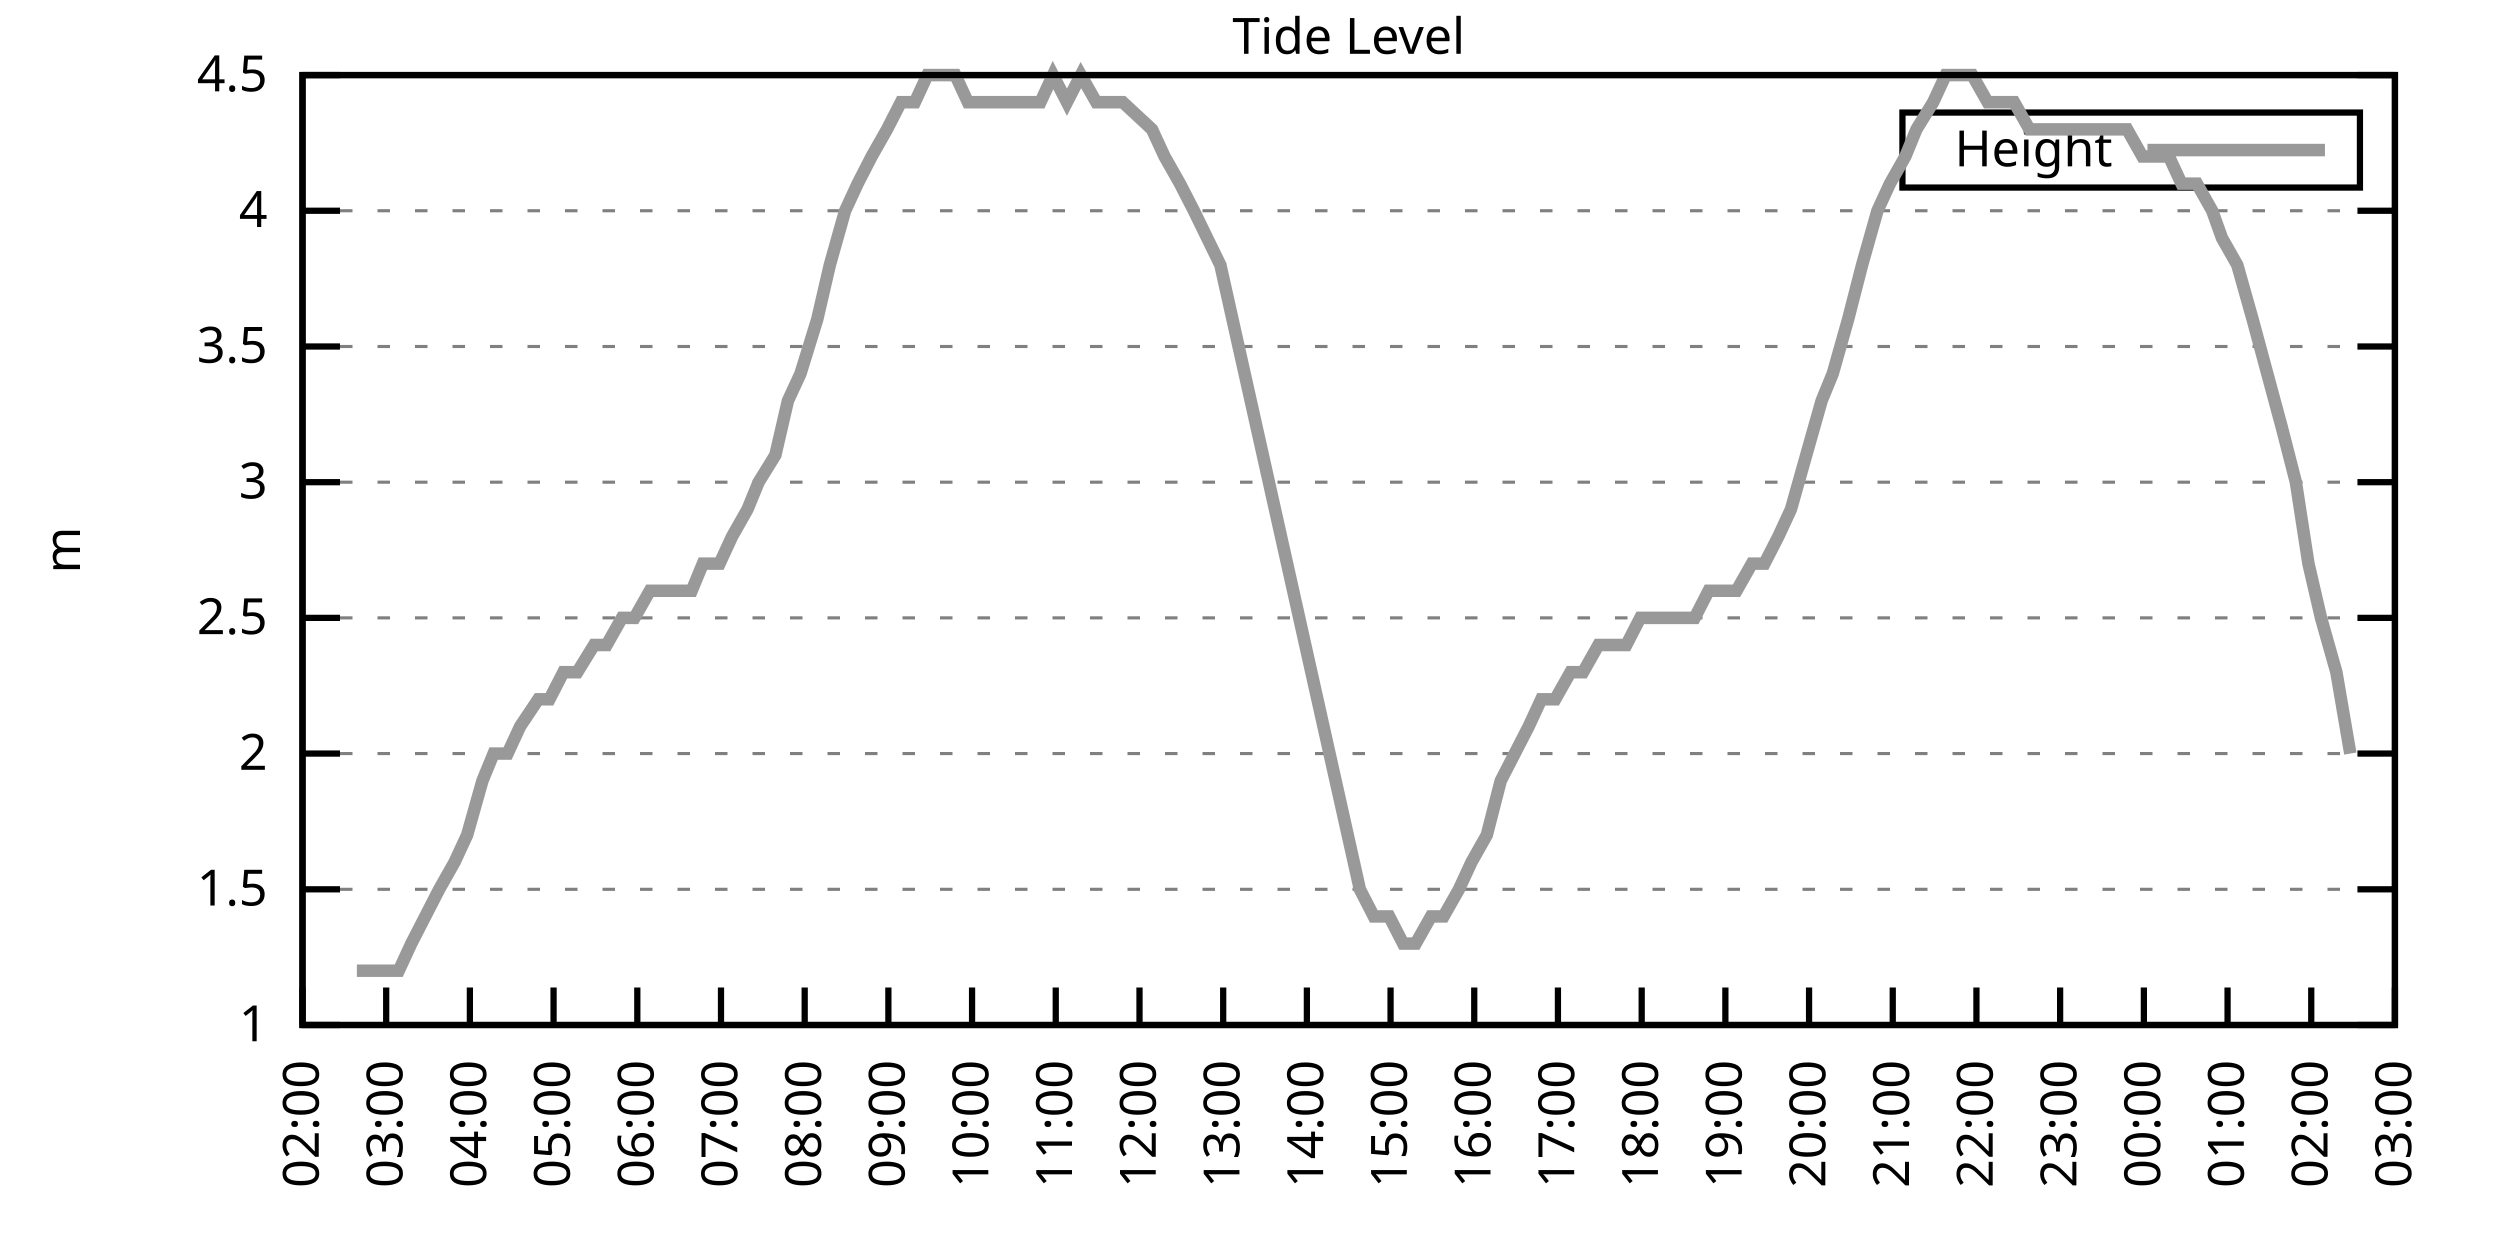
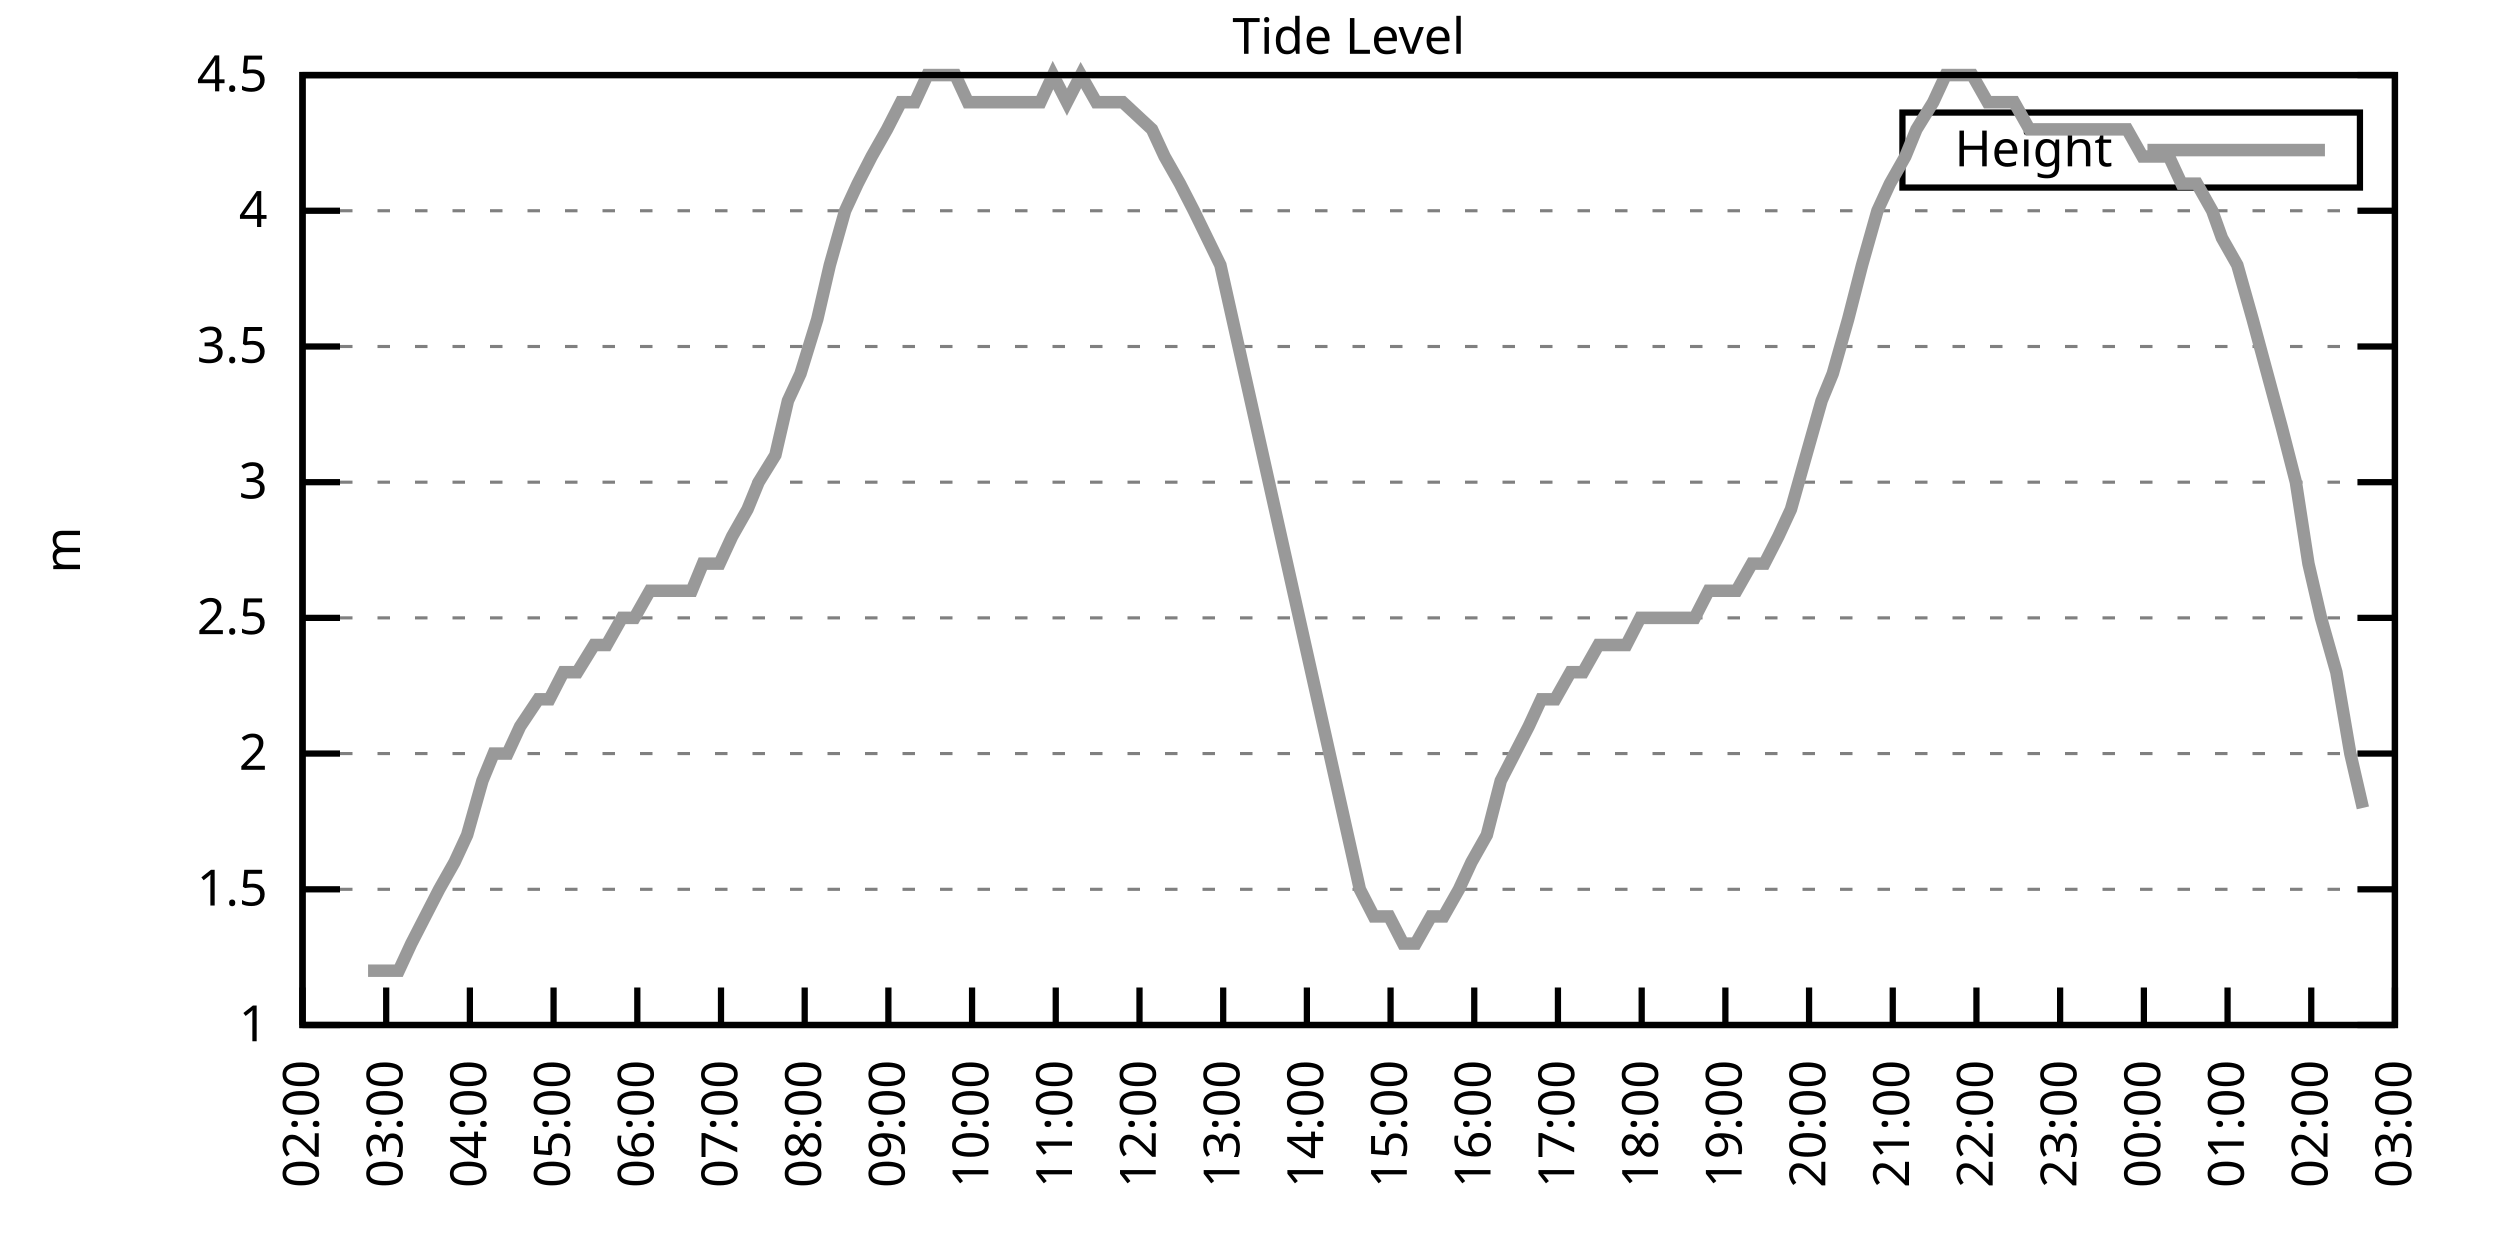
<svg xmlns="http://www.w3.org/2000/svg" xmlns:xlink="http://www.w3.org/1999/xlink" width="400" height="200" viewBox="0 0 400 200">
  <g id="gnuplot_canvas">
    <rect x="0" y="0" width="400" height="200" fill="none" />
    <defs>
      <circle id="gpDot" r="0.5" stroke-width="0.5" stroke="currentColor" />
      <path id="gpPt0" stroke-width="0.333" stroke="currentColor" d="M-1,0 h2 M0,-1 v2" />
      <path id="gpPt1" stroke-width="0.333" stroke="currentColor" d="M-1,-1 L1,1 M1,-1 L-1,1" />
      <path id="gpPt2" stroke-width="0.333" stroke="currentColor" d="M-1,0 L1,0 M0,-1 L0,1 M-1,-1 L1,1 M-1,1 L1,-1" />
      <rect id="gpPt3" stroke-width="0.333" stroke="currentColor" x="-1" y="-1" width="2" height="2" />
      <rect id="gpPt4" stroke-width="0.333" stroke="currentColor" fill="currentColor" x="-1" y="-1" width="2" height="2" />
      <circle id="gpPt5" stroke-width="0.333" stroke="currentColor" cx="0" cy="0" r="1" />
      <use xlink:href="#gpPt5" id="gpPt6" fill="currentColor" stroke="none" />
      <path id="gpPt7" stroke-width="0.333" stroke="currentColor" d="M0,-1.33 L-1.33,0.67 L1.33,0.67 z" />
      <use xlink:href="#gpPt7" id="gpPt8" fill="currentColor" stroke="none" />
      <use xlink:href="#gpPt7" id="gpPt9" stroke="currentColor" transform="rotate(180)" />
      <use xlink:href="#gpPt9" id="gpPt10" fill="currentColor" stroke="none" />
      <use xlink:href="#gpPt3" id="gpPt11" stroke="currentColor" transform="rotate(45)" />
      <use xlink:href="#gpPt11" id="gpPt12" fill="currentColor" stroke="none" />
      <path id="gpPt13" stroke-width="0.333" stroke="currentColor" d="M0,1.330 L1.265,0.411 L0.782,-1.067 L-0.782,-1.076 L-1.265,0.411 z" />
      <use xlink:href="#gpPt13" id="gpPt14" fill="currentColor" stroke="none" />
      <filter id="textbox" filterUnits="objectBoundingBox" x="0" y="0" height="1" width="1">
        <feFlood flood-color="white" flood-opacity="1" result="bgnd" />
        <feComposite in="SourceGraphic" in2="bgnd" operator="atop" />
      </filter>
      <filter id="greybox" filterUnits="objectBoundingBox" x="0" y="0" height="1" width="1">
        <feFlood flood-color="lightgrey" flood-opacity="1" result="grey" />
        <feComposite in="SourceGraphic" in2="grey" operator="atop" />
      </filter>
    </defs>
    <g fill="none" color="white" stroke="currentColor" stroke-width="1.00" stroke-linecap="butt" stroke-linejoin="miter">
</g>
    <g fill="none" color="black" stroke="currentColor" stroke-width="1.00" stroke-linecap="butt" stroke-linejoin="miter">
      <g stroke="none" shape-rendering="crispEdges">
        <polygon fill="rgb(255, 255, 255)" points="48.40,164.00 383.18,164.00 383.18,12.02 48.40,12.02 " />
      </g>
    </g>
    <g fill="none" color="black" stroke="currentColor" stroke-width="1.00" stroke-linecap="butt" stroke-linejoin="miter">
</g>
    <g fill="none" color="black" stroke="black" stroke-width="0.50" stroke-linecap="butt" stroke-linejoin="miter">
</g>
    <g fill="none" color="gray" stroke="currentColor" stroke-width="0.50" stroke-linecap="butt" stroke-linejoin="miter">
      <path stroke="gray" stroke-dasharray="2,4" class="gridline" d="M48.40,164.00 L383.19,164.00  " />
    </g>
    <g fill="none" color="gray" stroke="gray" stroke-width="1.00" stroke-linecap="butt" stroke-linejoin="miter">
</g>
    <g fill="none" color="black" stroke="currentColor" stroke-width="1.00" stroke-linecap="butt" stroke-linejoin="miter">
      <path stroke="black" d="M48.40,164.00 L54.40,164.00 M383.19,164.00 L377.19,164.00  " />
      <g transform="translate(42.80,166.60)" stroke="none" fill="black" font-family="Sans" font-size="8.00" text-anchor="end">
        <text>
          <tspan font-family="Sans"> 1</tspan>
        </text>
      </g>
    </g>
    <g fill="none" color="black" stroke="currentColor" stroke-width="1.00" stroke-linecap="butt" stroke-linejoin="miter">
</g>
    <g fill="none" color="black" stroke="black" stroke-width="0.50" stroke-linecap="butt" stroke-linejoin="miter">
</g>
    <g fill="none" color="gray" stroke="currentColor" stroke-width="0.50" stroke-linecap="butt" stroke-linejoin="miter">
      <path stroke="gray" stroke-dasharray="2,4" class="gridline" d="M48.40,142.29 L383.19,142.29  " />
    </g>
    <g fill="none" color="gray" stroke="gray" stroke-width="1.00" stroke-linecap="butt" stroke-linejoin="miter">
</g>
    <g fill="none" color="black" stroke="currentColor" stroke-width="1.00" stroke-linecap="butt" stroke-linejoin="miter">
      <path stroke="black" d="M48.40,142.29 L54.40,142.29 M383.19,142.29 L377.19,142.29  " />
      <g transform="translate(42.80,144.89)" stroke="none" fill="black" font-family="Sans" font-size="8.00" text-anchor="end">
        <text>
          <tspan font-family="Sans"> 1.5</tspan>
        </text>
      </g>
    </g>
    <g fill="none" color="black" stroke="currentColor" stroke-width="1.00" stroke-linecap="butt" stroke-linejoin="miter">
</g>
    <g fill="none" color="black" stroke="black" stroke-width="0.50" stroke-linecap="butt" stroke-linejoin="miter">
</g>
    <g fill="none" color="gray" stroke="currentColor" stroke-width="0.50" stroke-linecap="butt" stroke-linejoin="miter">
      <path stroke="gray" stroke-dasharray="2,4" class="gridline" d="M48.40,120.57 L383.19,120.57  " />
    </g>
    <g fill="none" color="gray" stroke="gray" stroke-width="1.00" stroke-linecap="butt" stroke-linejoin="miter">
</g>
    <g fill="none" color="black" stroke="currentColor" stroke-width="1.00" stroke-linecap="butt" stroke-linejoin="miter">
      <path stroke="black" d="M48.40,120.57 L54.40,120.57 M383.19,120.57 L377.19,120.57  " />
      <g transform="translate(42.80,123.17)" stroke="none" fill="black" font-family="Sans" font-size="8.00" text-anchor="end">
        <text>
          <tspan font-family="Sans"> 2</tspan>
        </text>
      </g>
    </g>
    <g fill="none" color="black" stroke="currentColor" stroke-width="1.00" stroke-linecap="butt" stroke-linejoin="miter">
</g>
    <g fill="none" color="black" stroke="black" stroke-width="0.50" stroke-linecap="butt" stroke-linejoin="miter">
</g>
    <g fill="none" color="gray" stroke="currentColor" stroke-width="0.50" stroke-linecap="butt" stroke-linejoin="miter">
      <path stroke="gray" stroke-dasharray="2,4" class="gridline" d="M48.40,98.86 L383.19,98.86  " />
    </g>
    <g fill="none" color="gray" stroke="gray" stroke-width="1.00" stroke-linecap="butt" stroke-linejoin="miter">
</g>
    <g fill="none" color="black" stroke="currentColor" stroke-width="1.00" stroke-linecap="butt" stroke-linejoin="miter">
      <path stroke="black" d="M48.40,98.86 L54.40,98.86 M383.19,98.86 L377.19,98.86  " />
      <g transform="translate(42.80,101.46)" stroke="none" fill="black" font-family="Sans" font-size="8.00" text-anchor="end">
        <text>
          <tspan font-family="Sans"> 2.5</tspan>
        </text>
      </g>
    </g>
    <g fill="none" color="black" stroke="currentColor" stroke-width="1.00" stroke-linecap="butt" stroke-linejoin="miter">
</g>
    <g fill="none" color="black" stroke="black" stroke-width="0.50" stroke-linecap="butt" stroke-linejoin="miter">
</g>
    <g fill="none" color="gray" stroke="currentColor" stroke-width="0.50" stroke-linecap="butt" stroke-linejoin="miter">
      <path stroke="gray" stroke-dasharray="2,4" class="gridline" d="M48.40,77.15 L383.19,77.15  " />
    </g>
    <g fill="none" color="gray" stroke="gray" stroke-width="1.00" stroke-linecap="butt" stroke-linejoin="miter">
</g>
    <g fill="none" color="black" stroke="currentColor" stroke-width="1.00" stroke-linecap="butt" stroke-linejoin="miter">
      <path stroke="black" d="M48.40,77.15 L54.40,77.15 M383.19,77.15 L377.19,77.15  " />
      <g transform="translate(42.80,79.75)" stroke="none" fill="black" font-family="Sans" font-size="8.00" text-anchor="end">
        <text>
          <tspan font-family="Sans"> 3</tspan>
        </text>
      </g>
    </g>
    <g fill="none" color="black" stroke="currentColor" stroke-width="1.00" stroke-linecap="butt" stroke-linejoin="miter">
</g>
    <g fill="none" color="black" stroke="black" stroke-width="0.50" stroke-linecap="butt" stroke-linejoin="miter">
</g>
    <g fill="none" color="gray" stroke="currentColor" stroke-width="0.50" stroke-linecap="butt" stroke-linejoin="miter">
      <path stroke="gray" stroke-dasharray="2,4" class="gridline" d="M48.40,55.44 L383.19,55.44  " />
    </g>
    <g fill="none" color="gray" stroke="gray" stroke-width="1.00" stroke-linecap="butt" stroke-linejoin="miter">
</g>
    <g fill="none" color="black" stroke="currentColor" stroke-width="1.00" stroke-linecap="butt" stroke-linejoin="miter">
      <path stroke="black" d="M48.40,55.44 L54.40,55.44 M383.19,55.44 L377.19,55.44  " />
      <g transform="translate(42.80,58.04)" stroke="none" fill="black" font-family="Sans" font-size="8.00" text-anchor="end">
        <text>
          <tspan font-family="Sans"> 3.5</tspan>
        </text>
      </g>
    </g>
    <g fill="none" color="black" stroke="currentColor" stroke-width="1.00" stroke-linecap="butt" stroke-linejoin="miter">
</g>
    <g fill="none" color="black" stroke="black" stroke-width="0.50" stroke-linecap="butt" stroke-linejoin="miter">
</g>
    <g fill="none" color="gray" stroke="currentColor" stroke-width="0.50" stroke-linecap="butt" stroke-linejoin="miter">
      <path stroke="gray" stroke-dasharray="2,4" class="gridline" d="M48.40,33.72 L383.19,33.72  " />
    </g>
    <g fill="none" color="gray" stroke="gray" stroke-width="1.00" stroke-linecap="butt" stroke-linejoin="miter">
</g>
    <g fill="none" color="black" stroke="currentColor" stroke-width="1.00" stroke-linecap="butt" stroke-linejoin="miter">
      <path stroke="black" d="M48.40,33.72 L54.40,33.72 M383.19,33.72 L377.19,33.72  " />
      <g transform="translate(42.80,36.32)" stroke="none" fill="black" font-family="Sans" font-size="8.00" text-anchor="end">
        <text>
          <tspan font-family="Sans"> 4</tspan>
        </text>
      </g>
    </g>
    <g fill="none" color="black" stroke="currentColor" stroke-width="1.00" stroke-linecap="butt" stroke-linejoin="miter">
</g>
    <g fill="none" color="black" stroke="black" stroke-width="0.50" stroke-linecap="butt" stroke-linejoin="miter">
</g>
    <g fill="none" color="gray" stroke="currentColor" stroke-width="0.50" stroke-linecap="butt" stroke-linejoin="miter">
      <path stroke="gray" stroke-dasharray="2,4" class="gridline" d="M48.40,12.01 L383.19,12.01  " />
    </g>
    <g fill="none" color="gray" stroke="gray" stroke-width="1.00" stroke-linecap="butt" stroke-linejoin="miter">
</g>
    <g fill="none" color="black" stroke="currentColor" stroke-width="1.00" stroke-linecap="butt" stroke-linejoin="miter">
      <path stroke="black" d="M48.40,12.01 L54.40,12.01 M383.19,12.01 L377.19,12.01  " />
      <g transform="translate(42.80,14.61)" stroke="none" fill="black" font-family="Sans" font-size="8.00" text-anchor="end">
        <text>
          <tspan font-family="Sans"> 4.5</tspan>
        </text>
      </g>
    </g>
    <g fill="none" color="black" stroke="currentColor" stroke-width="1.00" stroke-linecap="butt" stroke-linejoin="miter">
      <path stroke="black" d="M48.40,164.00 L48.40,158.00  " />
      <g transform="translate(51.00,169.60) rotate(270.00)" stroke="none" fill="black" font-family="Sans" font-size="8.00" text-anchor="end">
        <text>
          <tspan font-family="Sans">02:00</tspan>
        </text>
      </g>
    </g>
    <g fill="none" color="black" stroke="currentColor" stroke-width="1.00" stroke-linecap="butt" stroke-linejoin="miter">
      <path stroke="black" d="M61.79,164.00 L61.79,158.00  " />
      <g transform="translate(64.39,169.60) rotate(270.00)" stroke="none" fill="black" font-family="Sans" font-size="8.00" text-anchor="end">
        <text>
          <tspan font-family="Sans">03:00</tspan>
        </text>
      </g>
    </g>
    <g fill="none" color="black" stroke="currentColor" stroke-width="1.00" stroke-linecap="butt" stroke-linejoin="miter">
      <path stroke="black" d="M75.18,164.00 L75.18,158.00  " />
      <g transform="translate(77.78,169.60) rotate(270.00)" stroke="none" fill="black" font-family="Sans" font-size="8.00" text-anchor="end">
        <text>
          <tspan font-family="Sans">04:00</tspan>
        </text>
      </g>
    </g>
    <g fill="none" color="black" stroke="currentColor" stroke-width="1.00" stroke-linecap="butt" stroke-linejoin="miter">
      <path stroke="black" d="M88.57,164.00 L88.57,158.00  " />
      <g transform="translate(91.17,169.60) rotate(270.00)" stroke="none" fill="black" font-family="Sans" font-size="8.00" text-anchor="end">
        <text>
          <tspan font-family="Sans">05:00</tspan>
        </text>
      </g>
    </g>
    <g fill="none" color="black" stroke="currentColor" stroke-width="1.00" stroke-linecap="butt" stroke-linejoin="miter">
      <path stroke="black" d="M101.97,164.00 L101.97,158.00  " />
      <g transform="translate(104.57,169.60) rotate(270.00)" stroke="none" fill="black" font-family="Sans" font-size="8.00" text-anchor="end">
        <text>
          <tspan font-family="Sans">06:00</tspan>
        </text>
      </g>
    </g>
    <g fill="none" color="black" stroke="currentColor" stroke-width="1.00" stroke-linecap="butt" stroke-linejoin="miter">
      <path stroke="black" d="M115.36,164.00 L115.36,158.00  " />
      <g transform="translate(117.96,169.60) rotate(270.00)" stroke="none" fill="black" font-family="Sans" font-size="8.00" text-anchor="end">
        <text>
          <tspan font-family="Sans">07:00</tspan>
        </text>
      </g>
    </g>
    <g fill="none" color="black" stroke="currentColor" stroke-width="1.00" stroke-linecap="butt" stroke-linejoin="miter">
      <path stroke="black" d="M128.75,164.00 L128.75,158.00  " />
      <g transform="translate(131.35,169.60) rotate(270.00)" stroke="none" fill="black" font-family="Sans" font-size="8.00" text-anchor="end">
        <text>
          <tspan font-family="Sans">08:00</tspan>
        </text>
      </g>
    </g>
    <g fill="none" color="black" stroke="currentColor" stroke-width="1.00" stroke-linecap="butt" stroke-linejoin="miter">
      <path stroke="black" d="M142.14,164.00 L142.14,158.00  " />
      <g transform="translate(144.74,169.60) rotate(270.00)" stroke="none" fill="black" font-family="Sans" font-size="8.00" text-anchor="end">
        <text>
          <tspan font-family="Sans">09:00</tspan>
        </text>
      </g>
    </g>
    <g fill="none" color="black" stroke="currentColor" stroke-width="1.00" stroke-linecap="butt" stroke-linejoin="miter">
      <path stroke="black" d="M155.53,164.00 L155.53,158.00  " />
      <g transform="translate(158.13,169.60) rotate(270.00)" stroke="none" fill="black" font-family="Sans" font-size="8.00" text-anchor="end">
        <text>
          <tspan font-family="Sans">10:00</tspan>
        </text>
      </g>
    </g>
    <g fill="none" color="black" stroke="currentColor" stroke-width="1.00" stroke-linecap="butt" stroke-linejoin="miter">
      <path stroke="black" d="M168.92,164.00 L168.92,158.00  " />
      <g transform="translate(171.52,169.60) rotate(270.00)" stroke="none" fill="black" font-family="Sans" font-size="8.00" text-anchor="end">
        <text>
          <tspan font-family="Sans">11:00</tspan>
        </text>
      </g>
    </g>
    <g fill="none" color="black" stroke="currentColor" stroke-width="1.00" stroke-linecap="butt" stroke-linejoin="miter">
      <path stroke="black" d="M182.32,164.00 L182.32,158.00  " />
      <g transform="translate(184.92,169.60) rotate(270.00)" stroke="none" fill="black" font-family="Sans" font-size="8.00" text-anchor="end">
        <text>
          <tspan font-family="Sans">12:00</tspan>
        </text>
      </g>
    </g>
    <g fill="none" color="black" stroke="currentColor" stroke-width="1.00" stroke-linecap="butt" stroke-linejoin="miter">
      <path stroke="black" d="M195.71,164.00 L195.71,158.00  " />
      <g transform="translate(198.31,169.60) rotate(270.00)" stroke="none" fill="black" font-family="Sans" font-size="8.00" text-anchor="end">
        <text>
          <tspan font-family="Sans">13:00</tspan>
        </text>
      </g>
    </g>
    <g fill="none" color="black" stroke="currentColor" stroke-width="1.00" stroke-linecap="butt" stroke-linejoin="miter">
      <path stroke="black" d="M209.10,164.00 L209.10,158.00  " />
      <g transform="translate(211.70,169.60) rotate(270.00)" stroke="none" fill="black" font-family="Sans" font-size="8.00" text-anchor="end">
        <text>
          <tspan font-family="Sans">14:00</tspan>
        </text>
      </g>
    </g>
    <g fill="none" color="black" stroke="currentColor" stroke-width="1.00" stroke-linecap="butt" stroke-linejoin="miter">
      <path stroke="black" d="M222.49,164.00 L222.49,158.00  " />
      <g transform="translate(225.09,169.60) rotate(270.00)" stroke="none" fill="black" font-family="Sans" font-size="8.00" text-anchor="end">
        <text>
          <tspan font-family="Sans">15:00</tspan>
        </text>
      </g>
    </g>
    <g fill="none" color="black" stroke="currentColor" stroke-width="1.00" stroke-linecap="butt" stroke-linejoin="miter">
      <path stroke="black" d="M235.88,164.00 L235.88,158.00  " />
      <g transform="translate(238.48,169.60) rotate(270.00)" stroke="none" fill="black" font-family="Sans" font-size="8.00" text-anchor="end">
        <text>
          <tspan font-family="Sans">16:00</tspan>
        </text>
      </g>
    </g>
    <g fill="none" color="black" stroke="currentColor" stroke-width="1.00" stroke-linecap="butt" stroke-linejoin="miter">
      <path stroke="black" d="M249.27,164.00 L249.27,158.00  " />
      <g transform="translate(251.87,169.60) rotate(270.00)" stroke="none" fill="black" font-family="Sans" font-size="8.00" text-anchor="end">
        <text>
          <tspan font-family="Sans">17:00</tspan>
        </text>
      </g>
    </g>
    <g fill="none" color="black" stroke="currentColor" stroke-width="1.00" stroke-linecap="butt" stroke-linejoin="miter">
      <path stroke="black" d="M262.67,164.00 L262.67,158.00  " />
      <g transform="translate(265.27,169.60) rotate(270.00)" stroke="none" fill="black" font-family="Sans" font-size="8.00" text-anchor="end">
        <text>
          <tspan font-family="Sans">18:00</tspan>
        </text>
      </g>
    </g>
    <g fill="none" color="black" stroke="currentColor" stroke-width="1.00" stroke-linecap="butt" stroke-linejoin="miter">
      <path stroke="black" d="M276.06,164.00 L276.06,158.00  " />
      <g transform="translate(278.66,169.60) rotate(270.00)" stroke="none" fill="black" font-family="Sans" font-size="8.00" text-anchor="end">
        <text>
          <tspan font-family="Sans">19:00</tspan>
        </text>
      </g>
    </g>
    <g fill="none" color="black" stroke="currentColor" stroke-width="1.00" stroke-linecap="butt" stroke-linejoin="miter">
      <path stroke="black" d="M289.45,164.00 L289.45,158.00  " />
      <g transform="translate(292.05,169.60) rotate(270.00)" stroke="none" fill="black" font-family="Sans" font-size="8.00" text-anchor="end">
        <text>
          <tspan font-family="Sans">20:00</tspan>
        </text>
      </g>
    </g>
    <g fill="none" color="black" stroke="currentColor" stroke-width="1.00" stroke-linecap="butt" stroke-linejoin="miter">
      <path stroke="black" d="M302.84,164.00 L302.84,158.00  " />
      <g transform="translate(305.44,169.60) rotate(270.00)" stroke="none" fill="black" font-family="Sans" font-size="8.00" text-anchor="end">
        <text>
          <tspan font-family="Sans">21:00</tspan>
        </text>
      </g>
    </g>
    <g fill="none" color="black" stroke="currentColor" stroke-width="1.00" stroke-linecap="butt" stroke-linejoin="miter">
      <path stroke="black" d="M316.23,164.00 L316.23,158.00  " />
      <g transform="translate(318.83,169.60) rotate(270.00)" stroke="none" fill="black" font-family="Sans" font-size="8.00" text-anchor="end">
        <text>
          <tspan font-family="Sans">22:00</tspan>
        </text>
      </g>
    </g>
    <g fill="none" color="black" stroke="currentColor" stroke-width="1.00" stroke-linecap="butt" stroke-linejoin="miter">
      <path stroke="black" d="M329.62,164.00 L329.62,158.00  " />
      <g transform="translate(332.22,169.60) rotate(270.00)" stroke="none" fill="black" font-family="Sans" font-size="8.00" text-anchor="end">
        <text>
          <tspan font-family="Sans">23:00</tspan>
        </text>
      </g>
    </g>
    <g fill="none" color="black" stroke="currentColor" stroke-width="1.00" stroke-linecap="butt" stroke-linejoin="miter">
      <path stroke="black" d="M343.02,164.00 L343.02,158.00  " />
      <g transform="translate(345.62,169.60) rotate(270.00)" stroke="none" fill="black" font-family="Sans" font-size="8.00" text-anchor="end">
        <text>
          <tspan font-family="Sans">00:00</tspan>
        </text>
      </g>
    </g>
    <g fill="none" color="black" stroke="currentColor" stroke-width="1.00" stroke-linecap="butt" stroke-linejoin="miter">
      <path stroke="black" d="M356.41,164.00 L356.41,158.00  " />
      <g transform="translate(359.01,169.60) rotate(270.00)" stroke="none" fill="black" font-family="Sans" font-size="8.00" text-anchor="end">
        <text>
          <tspan font-family="Sans">01:00</tspan>
        </text>
      </g>
    </g>
    <g fill="none" color="black" stroke="currentColor" stroke-width="1.00" stroke-linecap="butt" stroke-linejoin="miter">
      <path stroke="black" d="M369.80,164.00 L369.80,158.00  " />
      <g transform="translate(372.40,169.60) rotate(270.00)" stroke="none" fill="black" font-family="Sans" font-size="8.00" text-anchor="end">
        <text>
          <tspan font-family="Sans">02:00</tspan>
        </text>
      </g>
    </g>
    <g fill="none" color="black" stroke="currentColor" stroke-width="1.00" stroke-linecap="butt" stroke-linejoin="miter">
      <path stroke="black" d="M383.19,164.00 L383.19,158.00  " />
      <g transform="translate(385.79,169.60) rotate(270.00)" stroke="none" fill="black" font-family="Sans" font-size="8.00" text-anchor="end">
        <text>
          <tspan font-family="Sans">03:00</tspan>
        </text>
      </g>
    </g>
    <g fill="none" color="black" stroke="currentColor" stroke-width="1.00" stroke-linecap="butt" stroke-linejoin="miter">
</g>
    <g fill="none" color="black" stroke="currentColor" stroke-width="1.00" stroke-linecap="butt" stroke-linejoin="miter">
      <path stroke="black" d="M48.40,12.01 L48.40,164.00 L383.19,164.00 L383.19,12.01 L48.40,12.01 Z  " />
    </g>
    <g fill="none" color="black" stroke="currentColor" stroke-width="1.00" stroke-linecap="butt" stroke-linejoin="miter">
</g>
    <g fill="none" color="black" stroke="currentColor" stroke-width="1.00" stroke-linecap="butt" stroke-linejoin="miter">
      <path stroke="black" d="M304.39,30.01 L304.39,18.01 L377.59,18.01 L377.59,30.01 L304.39,30.01 Z  " />
    </g>
    <g id="Tide_level_plot_1">
      <g fill="none" color="white" stroke="black" stroke-width="2.00" stroke-linecap="butt" stroke-linejoin="miter">
</g>
      <g fill="none" color="black" stroke="currentColor" stroke-width="2.00" stroke-linecap="butt" stroke-linejoin="miter">
        <g transform="translate(337.99,26.61)" stroke="none" fill="black" font-family="Sans" font-size="8.00" text-anchor="end">
          <text>
            <tspan font-family="Sans">Height</tspan>
          </text>
        </g>
      </g>
      <g fill="none" color="black" stroke="currentColor" stroke-width="2.00" stroke-linecap="butt" stroke-linejoin="miter">
-         <path stroke="rgb(153, 153, 153)" d="M343.59,24.01 L371.99,24.01 M57.10,155.31 L58.89,155.31 L61.57,155.31 L63.80,155.31 L65.81,150.97 L68.04,146.63   L70.27,142.29 L72.73,137.94 L74.74,133.60 L77.19,124.92 L78.98,120.57 L81.21,120.57 L83.22,116.23 L86.12,111.89   L87.91,111.89 L90.14,107.55 L92.37,107.55 L95.05,103.20 L97.06,103.20 L99.51,98.86 L101.52,98.86 L103.98,94.52   L106.21,94.52 L107.99,94.52 L110.67,94.52 L112.46,90.18 L115.13,90.18 L117.14,85.83 L119.60,81.49 L121.38,77.15   L124.06,72.81 L126.07,64.12 L128.08,59.78 L130.76,51.09 L132.77,42.41 L135.22,33.72 L137.23,29.38 L139.46,25.04   L141.92,20.70 L144.15,16.35 L146.38,16.35 L148.39,12.01 L150.85,12.01 L152.85,12.01 L154.86,16.35 L157.54,16.35   L159.33,16.35 L162.01,16.35 L163.79,16.35 L166.47,16.35 L168.48,12.01 L170.71,16.35 L172.94,12.01 L175.40,16.35   L177.63,16.35 L179.64,16.35 L184.32,20.70 L186.33,25.04 L188.79,29.38 L191.02,33.72 L195.26,42.41 L217.58,142.29   L219.81,146.63 L222.27,146.63 L224.50,150.97 L226.51,150.97 L228.96,146.63 L230.97,146.63 L233.43,142.29 L235.44,137.94   L237.89,133.60 L240.12,124.92 L242.36,120.57 L244.59,116.23 L246.60,111.89 L248.83,111.89 L251.28,107.55 L253.29,107.55   L255.75,103.20 L257.98,103.20 L260.21,103.20 L262.44,98.86 L264.23,98.86 L266.68,98.86 L269.14,98.86 L271.15,98.86   L273.38,94.52 L275.83,94.52 L277.84,94.52 L280.30,90.18 L282.31,90.18 L284.54,85.83 L286.55,81.49 L289.00,72.81   L291.46,64.12 L293.24,59.78 L295.70,51.09 L297.93,42.41 L300.39,33.72 L302.39,29.38 L304.85,25.04 L306.63,20.70   L309.31,16.35 L311.32,12.01 L313.55,12.01 L315.56,12.01 L318.02,16.35 L320.47,16.35 L322.26,16.35 L324.71,20.70   L326.95,20.70 L329.40,20.70 L331.41,20.70 L333.64,20.70 L335.87,20.70 L338.33,20.70 L340.34,20.70 L342.79,25.04   L344.80,25.04 L347.03,25.04 L349.04,29.38 L351.50,29.38 L353.95,33.72 L355.51,38.07 L357.97,42.41 L360.42,51.09   L365.11,68.46 L367.34,77.15 L369.35,90.18 L371.36,98.86 L373.82,107.55 L376.05,120.57  " />
+         <path stroke="rgb(153, 153, 153)" d="M343.59,24.01 L371.99,24.01 M58.89,155.31 L61.57,155.31 L63.80,155.31 L65.81,150.97 L68.04,146.63 L70.27,142.29   L72.73,137.94 L74.74,133.60 L77.19,124.92 L78.98,120.57 L81.21,120.57 L83.22,116.23 L86.12,111.89 L87.91,111.89   L90.14,107.55 L92.37,107.55 L95.05,103.20 L97.06,103.20 L99.51,98.86 L101.52,98.86 L103.98,94.52 L106.21,94.52   L107.99,94.52 L110.67,94.52 L112.46,90.18 L115.13,90.18 L117.14,85.83 L119.60,81.49 L121.38,77.15 L124.06,72.81   L126.07,64.12 L128.08,59.78 L130.76,51.09 L132.77,42.41 L135.22,33.72 L137.23,29.38 L139.46,25.04 L141.92,20.70   L144.15,16.35 L146.38,16.35 L148.39,12.01 L150.85,12.01 L152.85,12.01 L154.86,16.35 L157.54,16.35 L159.33,16.35   L162.01,16.35 L163.79,16.35 L166.47,16.35 L168.48,12.01 L170.71,16.35 L172.94,12.01 L175.40,16.35 L177.63,16.35   L179.64,16.35 L184.32,20.70 L186.33,25.04 L188.79,29.38 L191.02,33.72 L195.26,42.41 L217.58,142.29 L219.81,146.63   L222.27,146.63 L224.50,150.97 L226.51,150.97 L228.96,146.63 L230.97,146.63 L233.43,142.29 L235.44,137.94 L237.89,133.60   L240.12,124.92 L242.36,120.57 L244.59,116.23 L246.60,111.89 L248.83,111.89 L251.28,107.55 L253.29,107.55 L255.75,103.20   L257.98,103.20 L260.21,103.20 L262.44,98.86 L264.23,98.86 L266.68,98.86 L269.14,98.86 L271.15,98.86 L273.38,94.52   L275.83,94.52 L277.84,94.52 L280.30,90.18 L282.31,90.18 L284.54,85.83 L286.55,81.49 L289.00,72.81 L291.46,64.12   L293.24,59.78 L295.70,51.09 L297.93,42.41 L300.39,33.72 L302.39,29.38 L304.85,25.04 L306.63,20.70 L309.31,16.35   L311.32,12.01 L313.55,12.01 L315.56,12.01 L318.02,16.35 L320.47,16.35 L322.26,16.35 L324.71,20.70 L326.95,20.70   L329.40,20.70 L331.41,20.70 L333.64,20.70 L335.87,20.70 L338.33,20.70 L340.34,20.70 L342.79,25.04 L344.80,25.04   L347.03,25.04 L349.04,29.38 L351.50,29.38 L353.95,33.72 L355.51,38.07 L357.97,42.41 L360.42,51.09 L365.11,68.46   L367.34,77.15 L369.35,90.18 L371.36,98.86 L373.82,107.55 L376.05,120.57 L378.06,129.26  " />
      </g>
    </g>
    <g fill="none" color="black" stroke="currentColor" stroke-width="2.00" stroke-linecap="butt" stroke-linejoin="miter">
</g>
    <g fill="none" color="black" stroke="black" stroke-width="1.00" stroke-linecap="butt" stroke-linejoin="miter">
</g>
    <g fill="none" color="black" stroke="currentColor" stroke-width="1.00" stroke-linecap="butt" stroke-linejoin="miter">
      <path stroke="black" d="M48.40,12.01 L48.40,164.00 L383.19,164.00 L383.19,12.01 L48.40,12.01 Z  " />
      <g transform="translate(12.80,88.01) rotate(270.00)" stroke="none" fill="black" font-family="Sans" font-size="8.00" text-anchor="middle">
        <text>
          <tspan font-family="Sans">m</tspan>
        </text>
      </g>
    </g>
    <g fill="none" color="black" stroke="currentColor" stroke-width="1.00" stroke-linecap="butt" stroke-linejoin="miter">
</g>
    <g fill="none" color="black" stroke="currentColor" stroke-width="1.00" stroke-linecap="butt" stroke-linejoin="miter">
      <g transform="translate(215.79,8.61)" stroke="none" fill="black" font-family="Sans" font-size="8.00" text-anchor="middle">
        <text>
          <tspan font-family="Sans">Tide Level</tspan>
        </text>
      </g>
    </g>
    <g fill="none" color="black" stroke="currentColor" stroke-width="1.00" stroke-linecap="butt" stroke-linejoin="miter">
</g>
  </g>
</svg>
